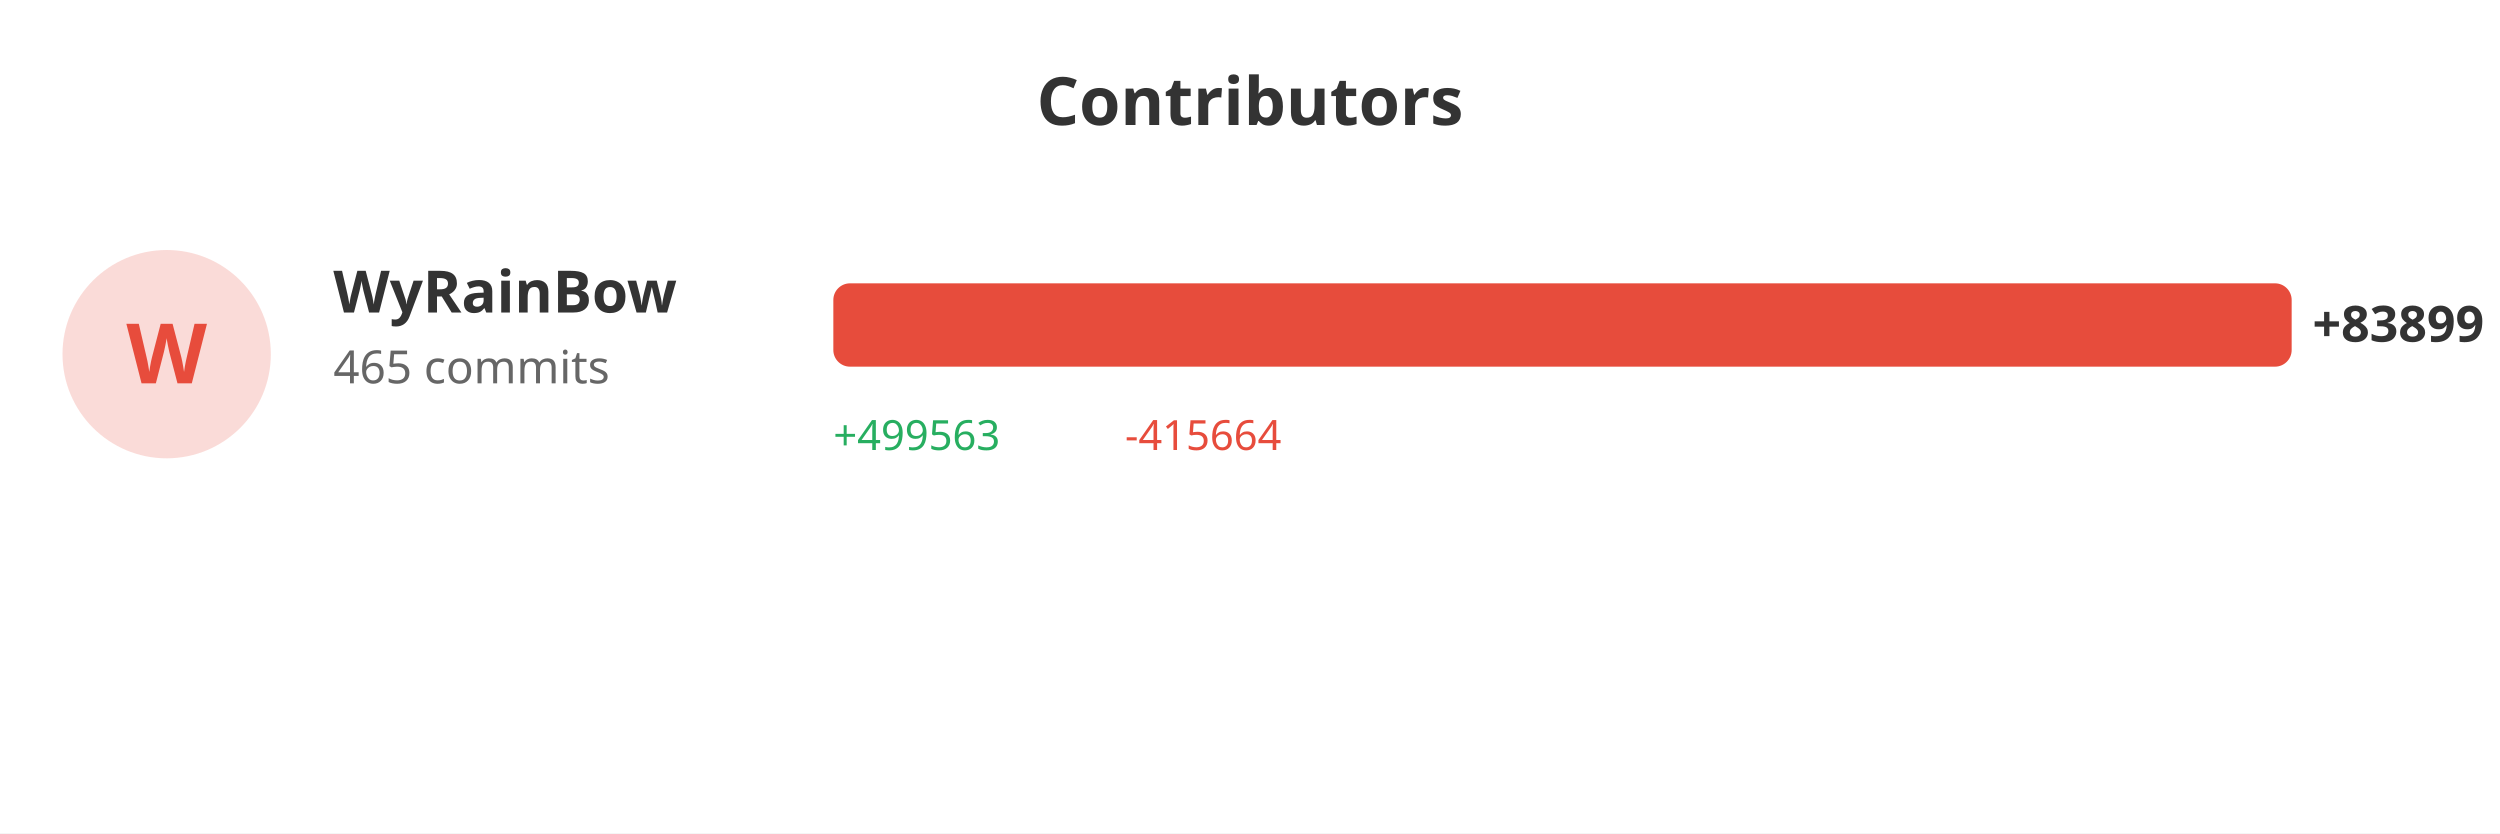
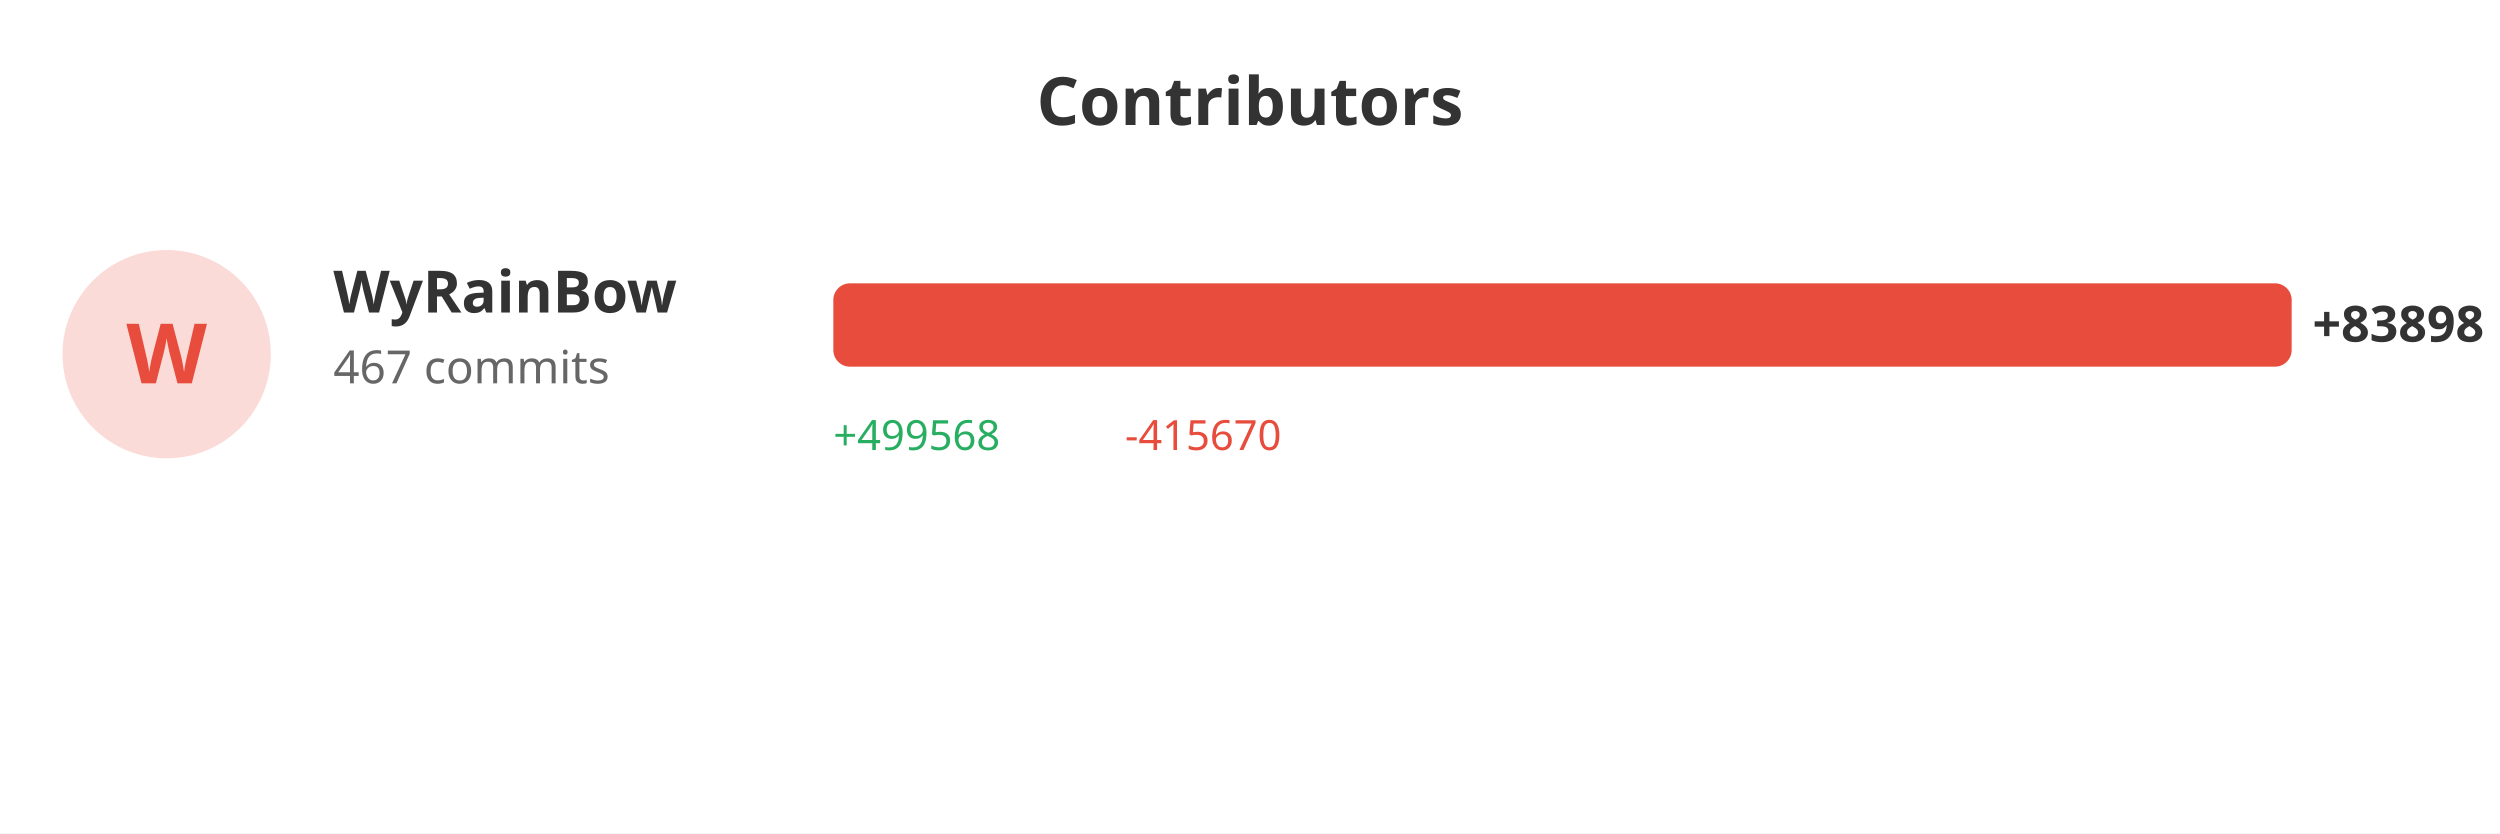
<svg xmlns="http://www.w3.org/2000/svg" width="600" height="200">
  <rect width="100%" height="100%" fill="#ffffff" />
  <text x="300" y="30" fill="#333" font-size="16" font-weight="bold" text-anchor="middle" font-family="sans-serif">Contributors</text>
  <circle cx="40" cy="85" r="25" fill="#e74c3c" opacity="0.2" />
  <text x="40" y="92" fill="#e74c3c" font-size="20" font-weight="bold" text-anchor="middle" font-family="sans-serif">W</text>
  <text x="80" y="75" fill="#333" font-size="14" font-weight="bold" font-family="sans-serif">WyRainBow</text>
-   <text x="80" y="92" fill="#666" font-size="11" font-family="sans-serif">465 commits</text>
+   <text x="80" y="92" fill="#666" font-size="11" font-family="sans-serif">467 commits</text>
  <rect x="200" y="68" width="350.0" height="20" fill="#e74c3c" rx="4" />
-   <text x="555.0" y="82" fill="#333" font-size="12" font-weight="bold" font-family="sans-serif">+83899</text>
-   <text x="200" y="108" fill="#27ae60" font-size="10" font-family="sans-serif">+499563</text>
-   <text x="270" y="108" fill="#e74c3c" font-size="10" font-family="sans-serif">-415664</text>
+   <text x="555.0" y="82" fill="#333" font-size="12" font-weight="bold" font-family="sans-serif">+83898</text>
+   <text x="200" y="108" fill="#27ae60" font-size="10" font-family="sans-serif">+499568</text>
+   <text x="270" y="108" fill="#e74c3c" font-size="10" font-family="sans-serif">-415670</text>
</svg>
